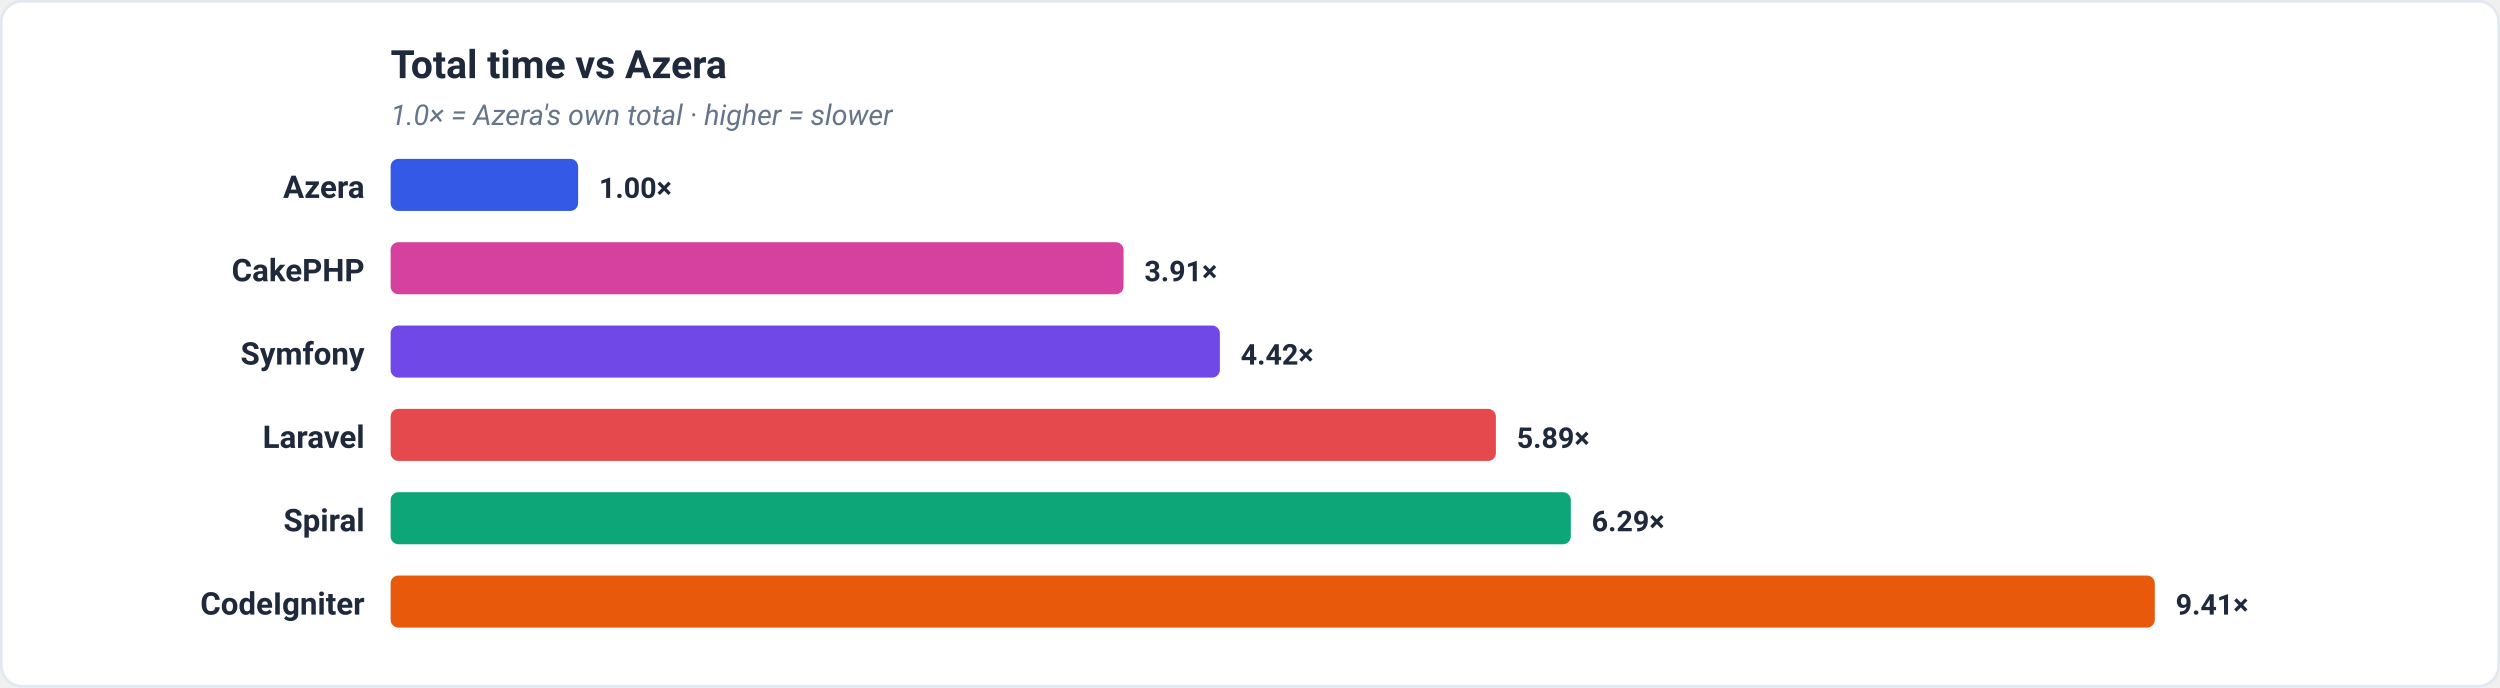
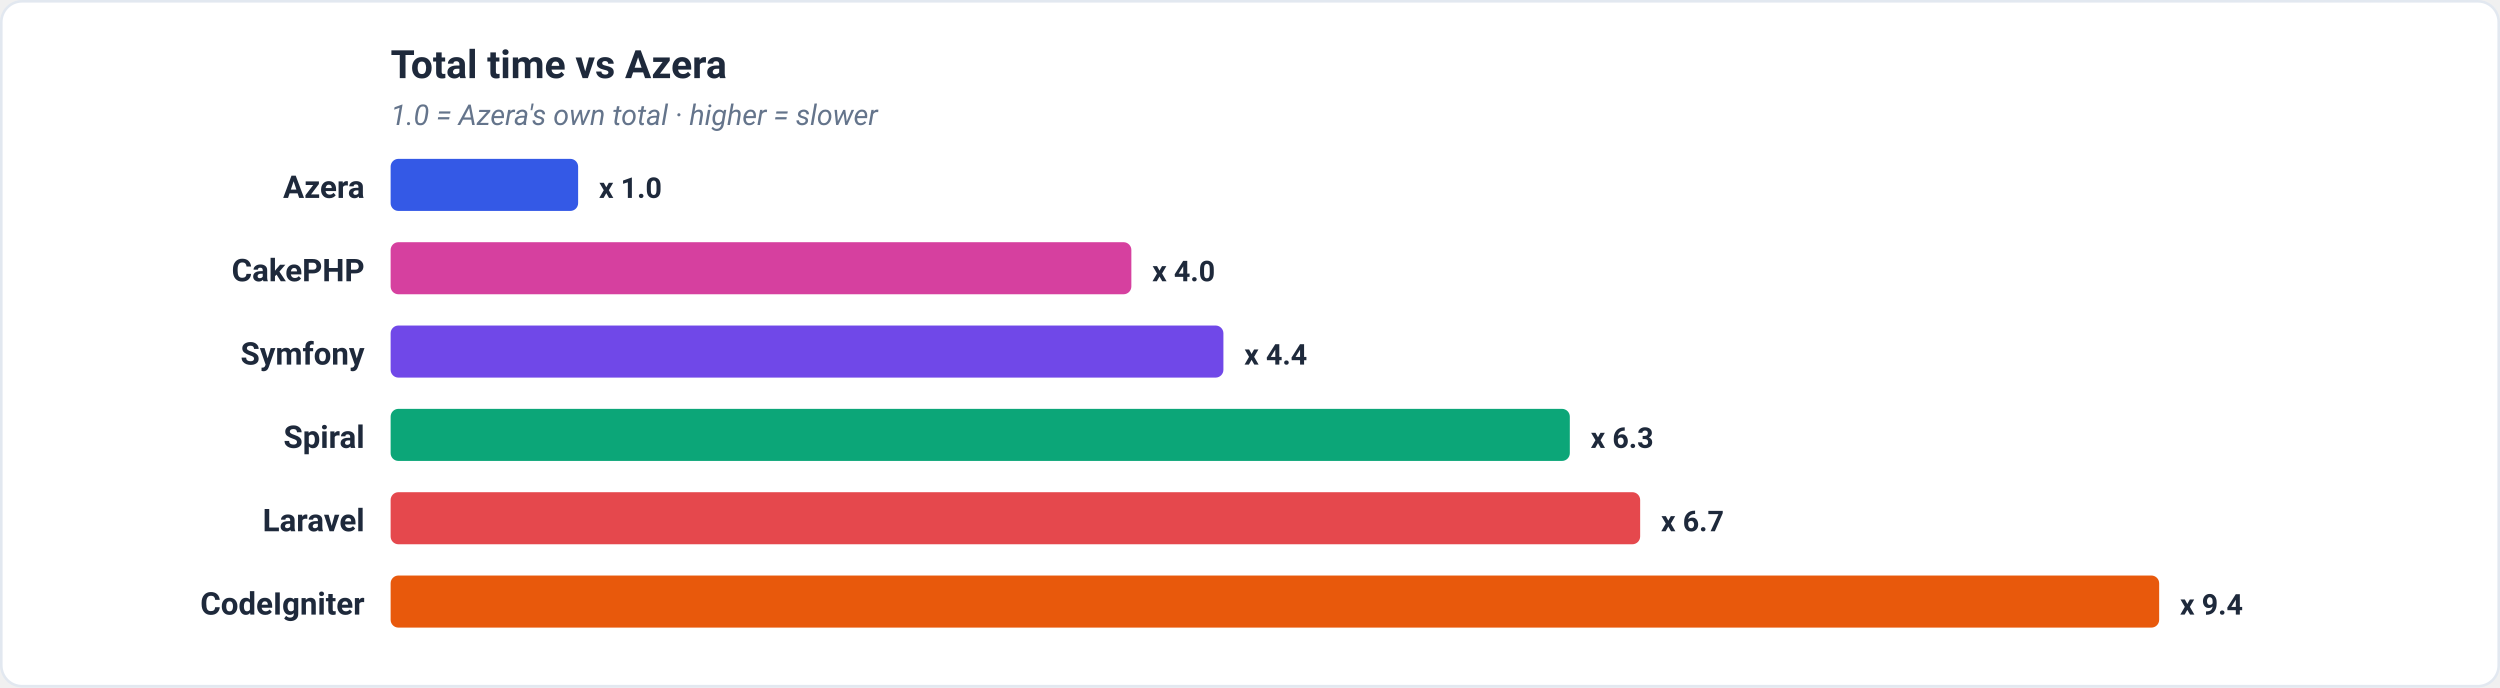
<svg xmlns="http://www.w3.org/2000/svg" viewBox="0 0 960 264" width="960" height="264" role="img" font-family="-apple-system,BlinkMacSystemFont,'Segoe UI',Roboto,Helvetica,Arial,sans-serif">
  <rect x="0.5" y="0.5" width="959" height="263" rx="8" fill="#ffffff" stroke="#e2e8f0" />
  <text x="150" y="30" font-family="-apple-system,BlinkMacSystemFont,'Segoe UI',Roboto,Helvetica,Arial,sans-serif" font-size="15" font-weight="700" fill="#1e293b" text-anchor="start">Total time vs Azera</text>
-   <text x="150" y="48" font-family="-apple-system,BlinkMacSystemFont,'Segoe UI',Roboto,Helvetica,Arial,sans-serif" font-size="11" font-weight="400" fill="#64748b" text-anchor="start" font-style="italic">1.0× = Azera's own total · higher = slower</text>
+   <text x="150" y="48" font-family="-apple-system,BlinkMacSystemFont,'Segoe UI',Roboto,Helvetica,Arial,sans-serif" font-size="11" font-weight="400" fill="#64748b" text-anchor="start" font-style="italic">1.0 = Azera's own total · higher = slower</text>
  <text x="140" y="76" font-family="-apple-system,BlinkMacSystemFont,'Segoe UI',Roboto,Helvetica,Arial,sans-serif" font-size="12" font-weight="600" fill="#1e293b" text-anchor="end">Azera</text>
  <rect x="150" y="61" width="72" height="20" rx="3" fill="#3459e6" />
-   <text x="230" y="76" font-family="-apple-system,BlinkMacSystemFont,'Segoe UI',Roboto,Helvetica,Arial,sans-serif" font-size="11" font-weight="600" fill="#1e293b" text-anchor="start">1.00×</text>
+   <text x="230" y="76" font-family="-apple-system,BlinkMacSystemFont,'Segoe UI',Roboto,Helvetica,Arial,sans-serif" font-size="11" font-weight="600" fill="#1e293b" text-anchor="start">x 1.0</text>
  <text x="140" y="108" font-family="-apple-system,BlinkMacSystemFont,'Segoe UI',Roboto,Helvetica,Arial,sans-serif" font-size="12" font-weight="600" fill="#1e293b" text-anchor="end">CakePHP</text>
-   <rect x="150" y="93" width="281.45" height="20" rx="3" fill="#d6409f" />
-   <text x="439.45" y="108" font-family="-apple-system,BlinkMacSystemFont,'Segoe UI',Roboto,Helvetica,Arial,sans-serif" font-size="11" font-weight="600" fill="#1e293b" text-anchor="start">3.91×</text>
+   <rect x="150" y="93" width="284.44" height="20" rx="3" fill="#d6409f" />
+   <text x="442.44" y="108" font-family="-apple-system,BlinkMacSystemFont,'Segoe UI',Roboto,Helvetica,Arial,sans-serif" font-size="11" font-weight="600" fill="#1e293b" text-anchor="start">x 4.0</text>
  <text x="140" y="140" font-family="-apple-system,BlinkMacSystemFont,'Segoe UI',Roboto,Helvetica,Arial,sans-serif" font-size="12" font-weight="600" fill="#1e293b" text-anchor="end">Symfony</text>
-   <rect x="150" y="125" width="318.43" height="20" rx="3" fill="#7048e8" />
-   <text x="476.43" y="140" font-family="-apple-system,BlinkMacSystemFont,'Segoe UI',Roboto,Helvetica,Arial,sans-serif" font-size="11" font-weight="600" fill="#1e293b" text-anchor="start">4.42×</text>
-   <text x="140" y="172" font-family="-apple-system,BlinkMacSystemFont,'Segoe UI',Roboto,Helvetica,Arial,sans-serif" font-size="12" font-weight="600" fill="#1e293b" text-anchor="end">Laravel</text>
-   <rect x="150" y="157" width="424.42" height="20" rx="3" fill="#e5484d" />
-   <text x="582.42" y="172" font-family="-apple-system,BlinkMacSystemFont,'Segoe UI',Roboto,Helvetica,Arial,sans-serif" font-size="11" font-weight="600" fill="#1e293b" text-anchor="start">5.89×</text>
-   <text x="140" y="204" font-family="-apple-system,BlinkMacSystemFont,'Segoe UI',Roboto,Helvetica,Arial,sans-serif" font-size="12" font-weight="600" fill="#1e293b" text-anchor="end">Spiral</text>
-   <rect x="150" y="189" width="453.2" height="20" rx="3" fill="#0ca678" />
-   <text x="611.2" y="204" font-family="-apple-system,BlinkMacSystemFont,'Segoe UI',Roboto,Helvetica,Arial,sans-serif" font-size="11" font-weight="600" fill="#1e293b" text-anchor="start">6.29×</text>
+   <rect x="150" y="125" width="319.79" height="20" rx="3" fill="#7048e8" />
+   <text x="477.79" y="140" font-family="-apple-system,BlinkMacSystemFont,'Segoe UI',Roboto,Helvetica,Arial,sans-serif" font-size="11" font-weight="600" fill="#1e293b" text-anchor="start">x 4.4</text>
+   <text x="140" y="172" font-family="-apple-system,BlinkMacSystemFont,'Segoe UI',Roboto,Helvetica,Arial,sans-serif" font-size="12" font-weight="600" fill="#1e293b" text-anchor="end">Spiral</text>
+   <rect x="150" y="157" width="452.81" height="20" rx="3" fill="#0ca678" />
+   <text x="610.81" y="172" font-family="-apple-system,BlinkMacSystemFont,'Segoe UI',Roboto,Helvetica,Arial,sans-serif" font-size="11" font-weight="600" fill="#1e293b" text-anchor="start">x 6.3</text>
+   <text x="140" y="204" font-family="-apple-system,BlinkMacSystemFont,'Segoe UI',Roboto,Helvetica,Arial,sans-serif" font-size="12" font-weight="600" fill="#1e293b" text-anchor="end">Laravel</text>
+   <rect x="150" y="189" width="479.82" height="20" rx="3" fill="#e5484d" />
+   <text x="637.82" y="204" font-family="-apple-system,BlinkMacSystemFont,'Segoe UI',Roboto,Helvetica,Arial,sans-serif" font-size="11" font-weight="600" fill="#1e293b" text-anchor="start">x 6.7</text>
  <text x="140" y="236" font-family="-apple-system,BlinkMacSystemFont,'Segoe UI',Roboto,Helvetica,Arial,sans-serif" font-size="12" font-weight="600" fill="#1e293b" text-anchor="end">CodeIgniter</text>
-   <rect x="150" y="221" width="677.44" height="20" rx="3" fill="#e8590c" />
-   <text x="835.44" y="236" font-family="-apple-system,BlinkMacSystemFont,'Segoe UI',Roboto,Helvetica,Arial,sans-serif" font-size="11" font-weight="600" fill="#1e293b" text-anchor="start">9.41×</text>
+   <rect x="150" y="221" width="679.12" height="20" rx="3" fill="#e8590c" />
+   <text x="837.12" y="236" font-family="-apple-system,BlinkMacSystemFont,'Segoe UI',Roboto,Helvetica,Arial,sans-serif" font-size="11" font-weight="600" fill="#1e293b" text-anchor="start">x 9.4</text>
</svg>
